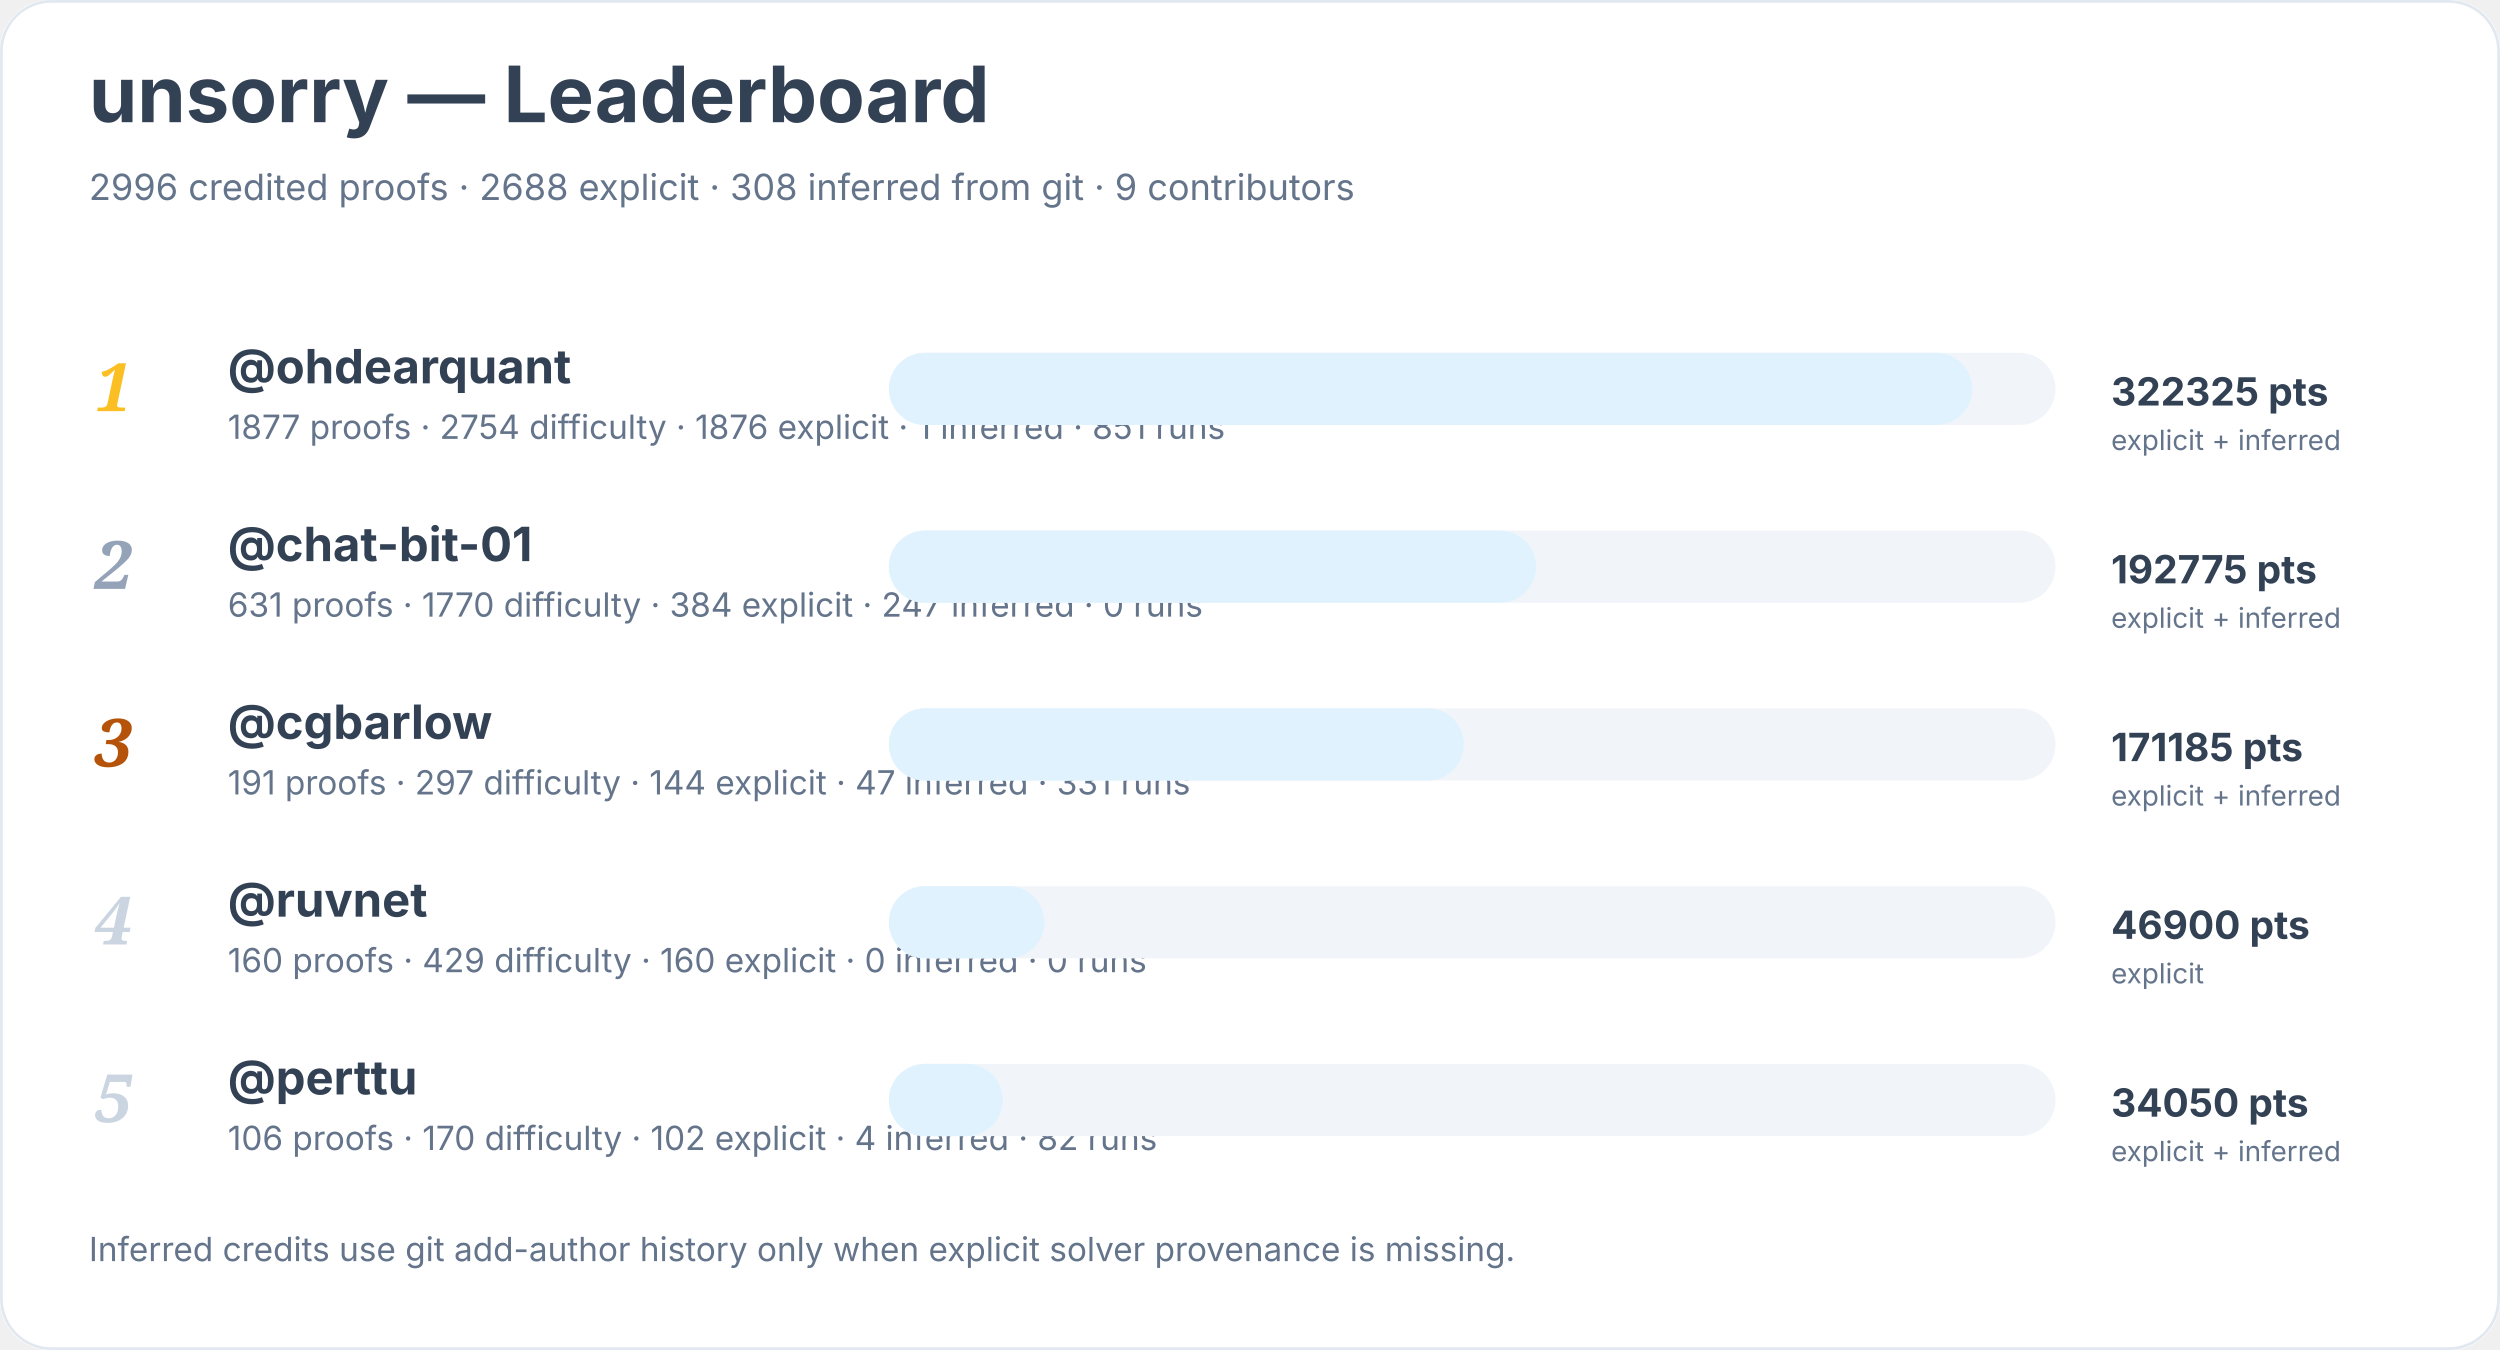
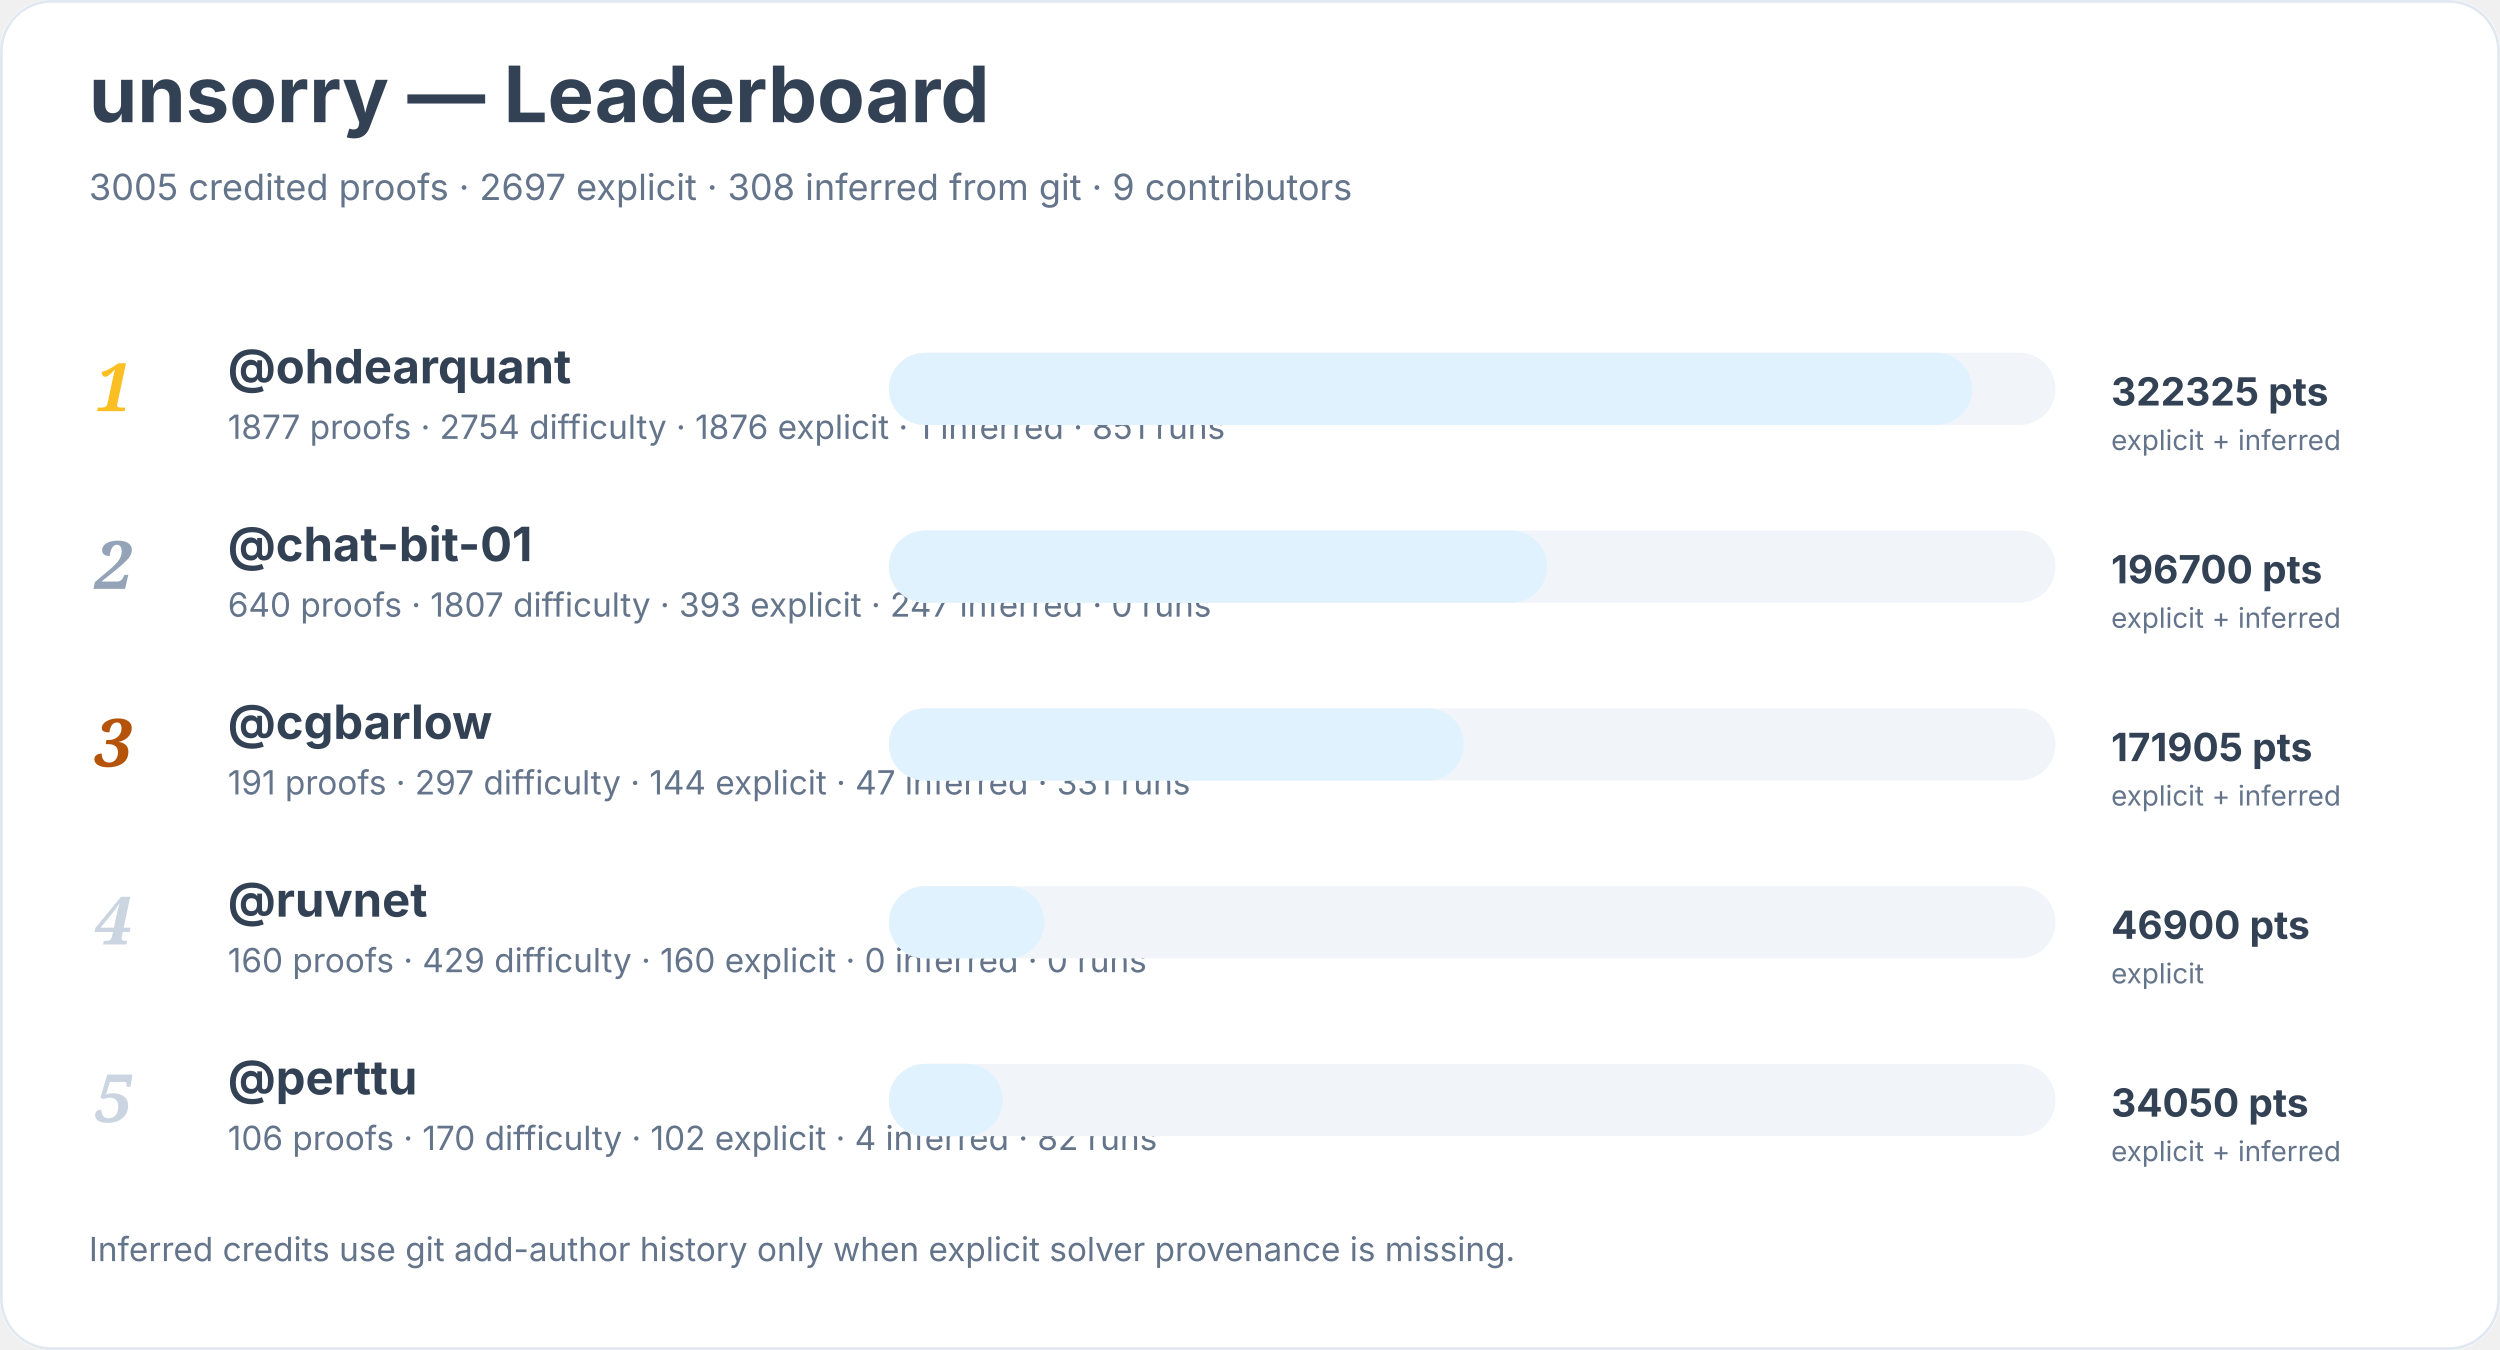
<svg xmlns="http://www.w3.org/2000/svg" width="900" height="486" viewBox="0 0 900 486" role="img" aria-labelledby="title desc">
  <rect width="900" height="100%" rx="18" fill="#ffffff" />
  <rect x="0.5" y="0.5" width="899" height="485" rx="18" fill="none" stroke="#e2e8f0" />
  <text x="32" y="44" font-family="Inter, system-ui, sans-serif" font-size="28" font-weight="700" fill="#334155">unsorry — Leaderboard</text>
-   <text x="32" y="72" font-family="Inter, system-ui, sans-serif" font-size="13" fill="#64748b">2996 credited proofs · 2688 explicit · 308 inferred from git · 9 contributors</text>
+   <text x="32" y="72" font-family="Inter, system-ui, sans-serif" font-size="13" fill="#64748b">3005 credited proofs · 2697 explicit · 308 inferred from git · 9 contributors</text>
  <text x="34" y="148" font-family="Georgia, serif" font-size="24" font-style="italic" font-weight="700" fill="#fbbf24">1</text>
  <a href="https://github.com/ohdearquant">
    <text x="82" y="138" font-family="Inter, system-ui, sans-serif" font-size="17" font-weight="650" fill="#334155">@ohdearquant</text>
  </a>
  <text x="82" y="158" font-family="Inter, system-ui, sans-serif" font-size="12" fill="#64748b">1877 proofs · 2754 difficulty · 1876 explicit · 1 inferred · 851 runs</text>
  <rect x="320" y="127" width="420" height="26" rx="13" fill="#f1f5f9" />
  <rect x="320" y="127" width="390" height="26" rx="13" fill="#e0f2fe" />
  <text x="760" y="146" font-family="Inter, system-ui, sans-serif" font-size="14" font-weight="700" fill="#334155">322325 pts</text>
  <text x="760" y="162" font-family="Inter, system-ui, sans-serif" font-size="10" fill="#64748b">explicit + inferred</text>
  <text x="34" y="212" font-family="Georgia, serif" font-size="24" font-style="italic" font-weight="700" fill="#94a3b8">2</text>
  <a href="https://github.com/chat-bit-01">
    <text x="82" y="202" font-family="Inter, system-ui, sans-serif" font-size="17" font-weight="650" fill="#334155">@chat-bit-01</text>
  </a>
-   <text x="82" y="222" font-family="Inter, system-ui, sans-serif" font-size="12" fill="#64748b">631 proofs · 1770 difficulty · 384 explicit · 247 inferred · 0 runs</text>
+   <text x="82" y="222" font-family="Inter, system-ui, sans-serif" font-size="12" fill="#64748b">640 proofs · 1807 difficulty · 393 explicit · 247 inferred · 0 runs</text>
  <rect x="320" y="191" width="420" height="26" rx="13" fill="#f1f5f9" />
-   <rect x="320" y="191" width="233" height="26" rx="13" fill="#e0f2fe" />
-   <text x="760" y="210" font-family="Inter, system-ui, sans-serif" font-size="14" font-weight="700" fill="#334155">192775 pts</text>
+   <rect x="320" y="191" width="237" height="26" rx="13" fill="#e0f2fe" />
+   <text x="760" y="210" font-family="Inter, system-ui, sans-serif" font-size="14" font-weight="700" fill="#334155">196700 pts</text>
  <text x="760" y="226" font-family="Inter, system-ui, sans-serif" font-size="10" fill="#64748b">explicit + inferred</text>
  <text x="34" y="276" font-family="Georgia, serif" font-size="24" font-style="italic" font-weight="700" fill="#b45309">3</text>
  <a href="https://github.com/cgbarlow">
    <text x="82" y="266" font-family="Inter, system-ui, sans-serif" font-size="17" font-weight="650" fill="#334155">@cgbarlow</text>
  </a>
  <text x="82" y="286" font-family="Inter, system-ui, sans-serif" font-size="12" fill="#64748b">191 proofs · 297 difficulty · 144 explicit · 47 inferred · 331 runs</text>
  <rect x="320" y="255" width="420" height="26" rx="13" fill="#f1f5f9" />
  <rect x="320" y="255" width="207" height="26" rx="13" fill="#e0f2fe" />
-   <text x="760" y="274" font-family="Inter, system-ui, sans-serif" font-size="14" font-weight="700" fill="#334155">171185 pts</text>
+   <text x="760" y="274" font-family="Inter, system-ui, sans-serif" font-size="14" font-weight="700" fill="#334155">171905 pts</text>
  <text x="760" y="290" font-family="Inter, system-ui, sans-serif" font-size="10" fill="#64748b">explicit + inferred</text>
  <text x="34" y="340" font-family="Georgia, serif" font-size="24" font-style="italic" font-weight="700" fill="#cbd5e1">4</text>
  <a href="https://github.com/ruvnet">
    <text x="82" y="330" font-family="Inter, system-ui, sans-serif" font-size="17" font-weight="650" fill="#334155">@ruvnet</text>
  </a>
  <text x="82" y="350" font-family="Inter, system-ui, sans-serif" font-size="12" fill="#64748b">160 proofs · 429 difficulty · 160 explicit · 0 inferred · 0 runs</text>
  <rect x="320" y="319" width="420" height="26" rx="13" fill="#f1f5f9" />
  <rect x="320" y="319" width="56" height="26" rx="13" fill="#e0f2fe" />
  <text x="760" y="338" font-family="Inter, system-ui, sans-serif" font-size="14" font-weight="700" fill="#334155">46900 pts</text>
  <text x="760" y="354" font-family="Inter, system-ui, sans-serif" font-size="10" fill="#64748b">explicit</text>
  <text x="34" y="404" font-family="Georgia, serif" font-size="24" font-style="italic" font-weight="700" fill="#cbd5e1">5</text>
  <a href="https://github.com/perttu">
    <text x="82" y="394" font-family="Inter, system-ui, sans-serif" font-size="17" font-weight="650" fill="#334155">@perttu</text>
  </a>
  <text x="82" y="414" font-family="Inter, system-ui, sans-serif" font-size="12" fill="#64748b">106 proofs · 170 difficulty · 102 explicit · 4 inferred · 82 runs</text>
  <rect x="320" y="383" width="420" height="26" rx="13" fill="#f1f5f9" />
  <rect x="320" y="383" width="41" height="26" rx="13" fill="#e0f2fe" />
  <text x="760" y="402" font-family="Inter, system-ui, sans-serif" font-size="14" font-weight="700" fill="#334155">34050 pts</text>
  <text x="760" y="418" font-family="Inter, system-ui, sans-serif" font-size="10" fill="#64748b">explicit + inferred</text>
  <text x="32" y="454" font-family="Inter, system-ui, sans-serif" font-size="12" fill="#64748b">Inferred credits use git add-author history only when explicit solver provenance is missing.</text>
</svg>
